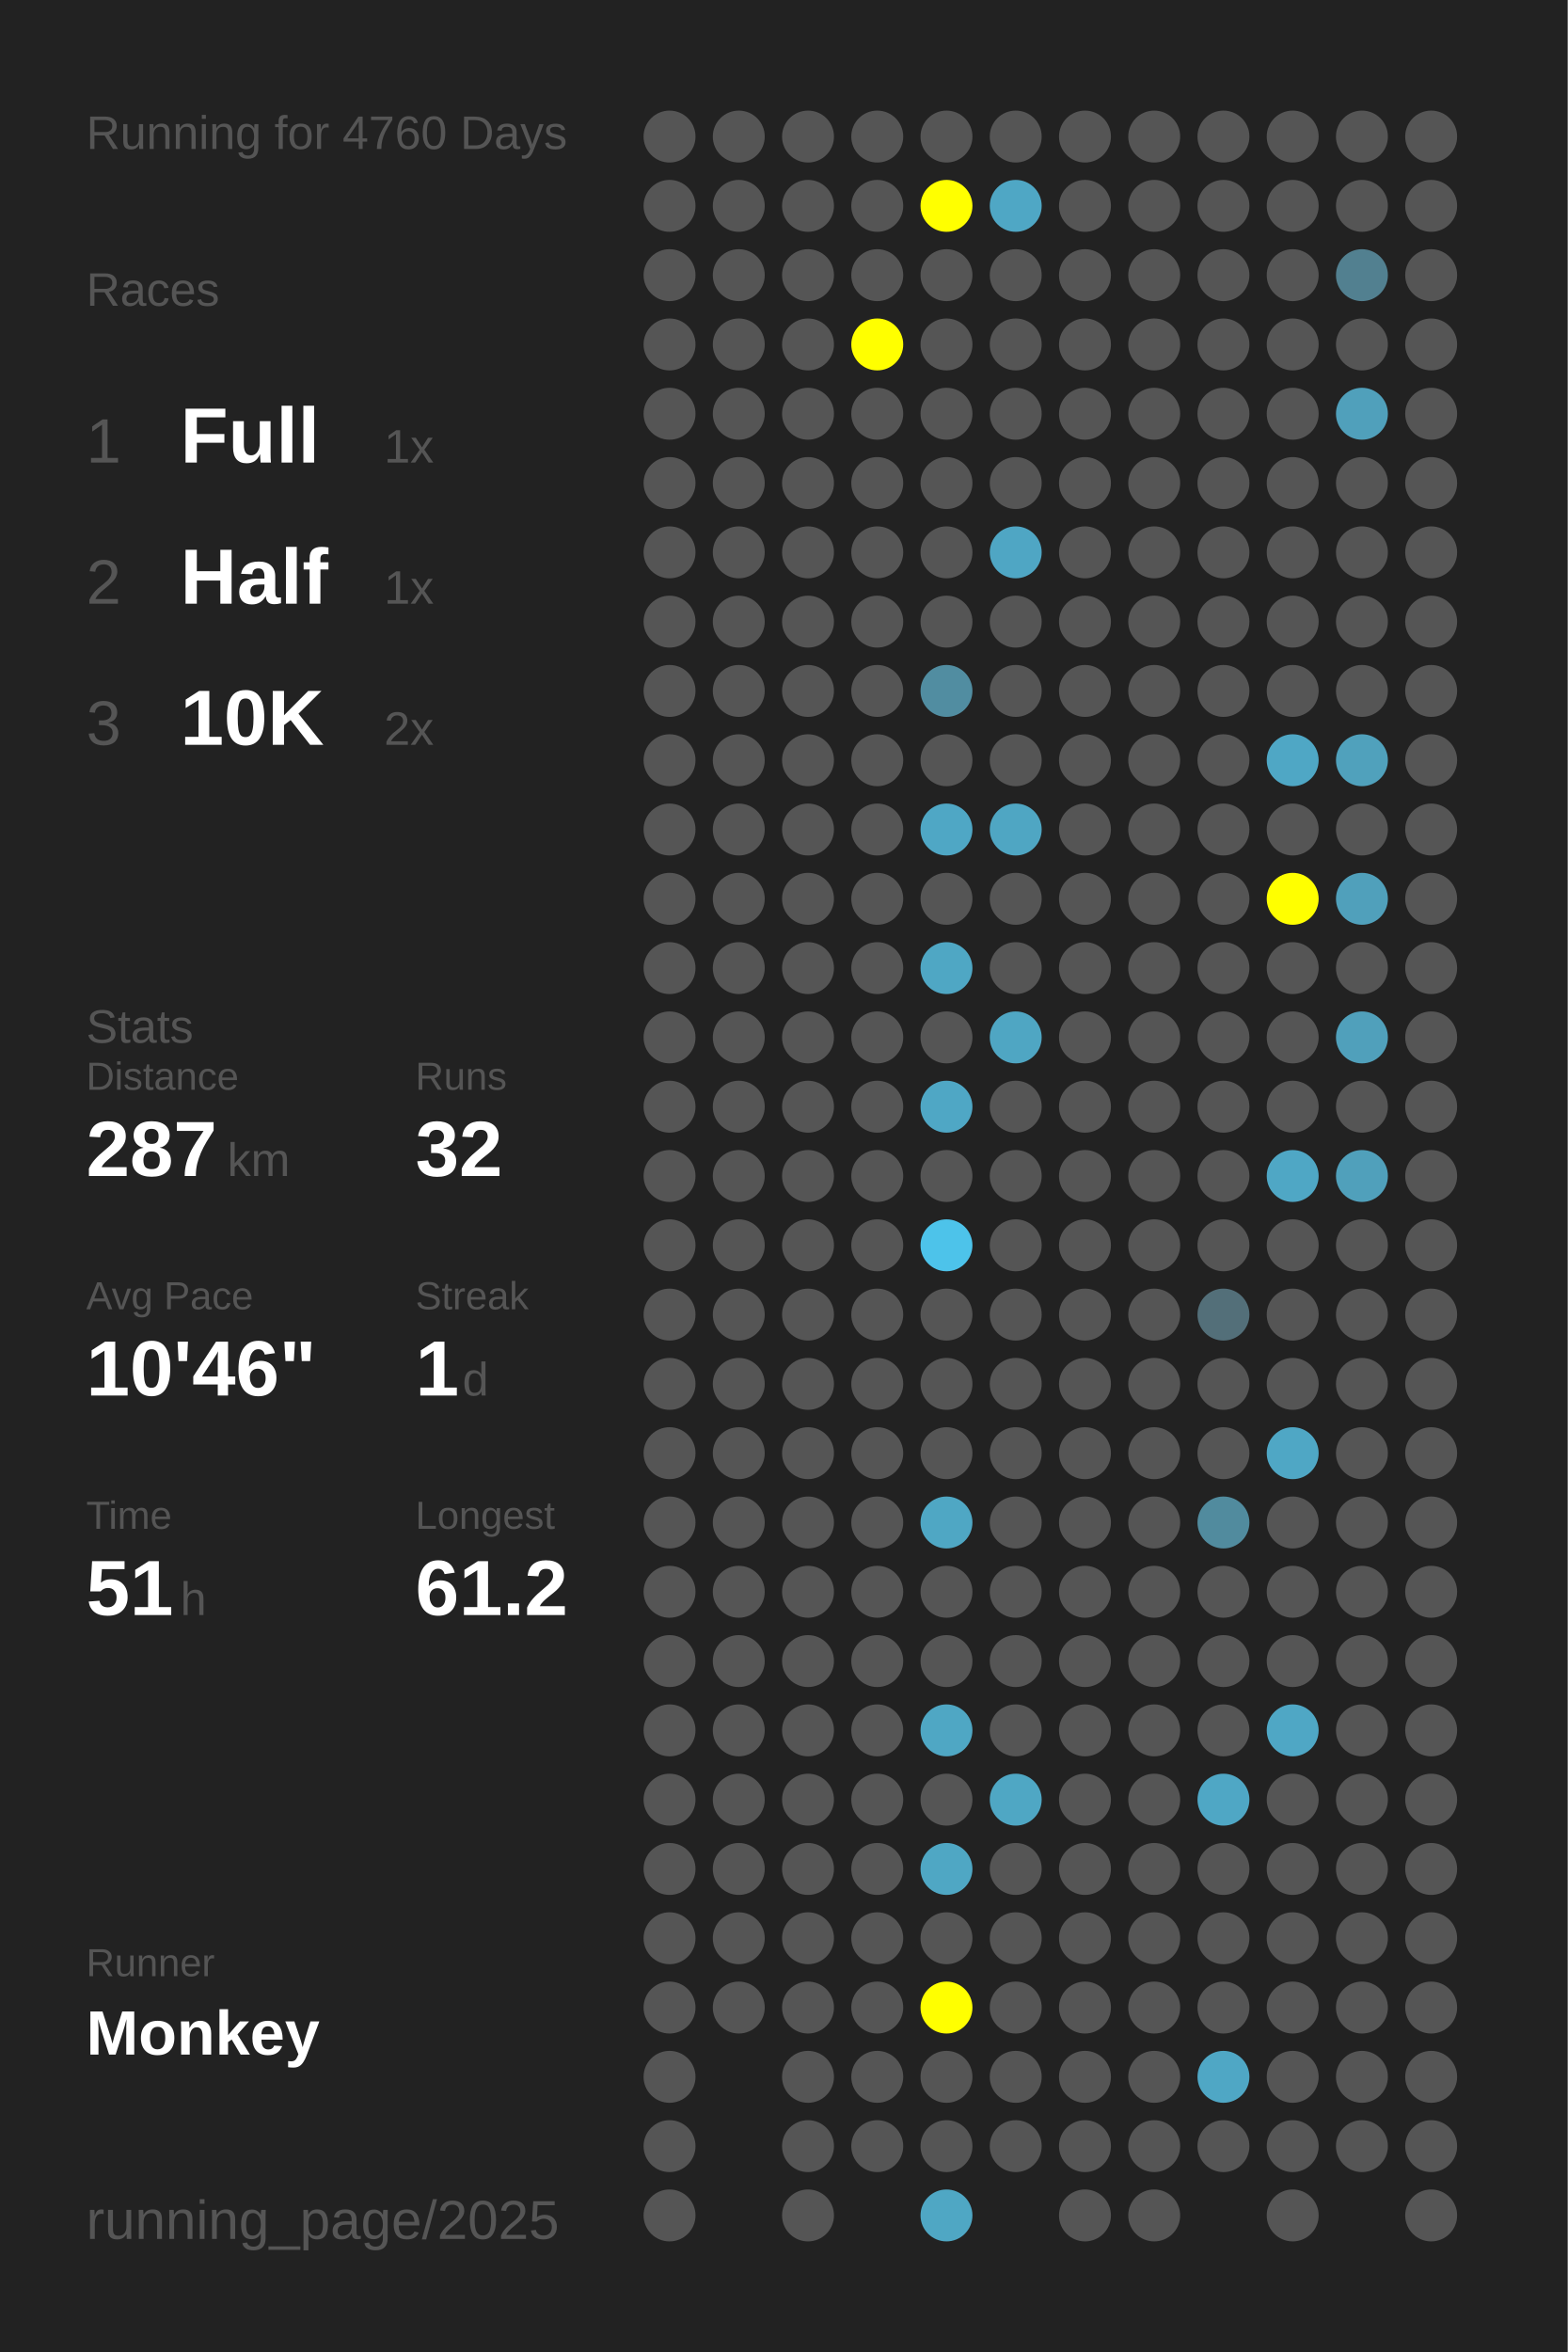
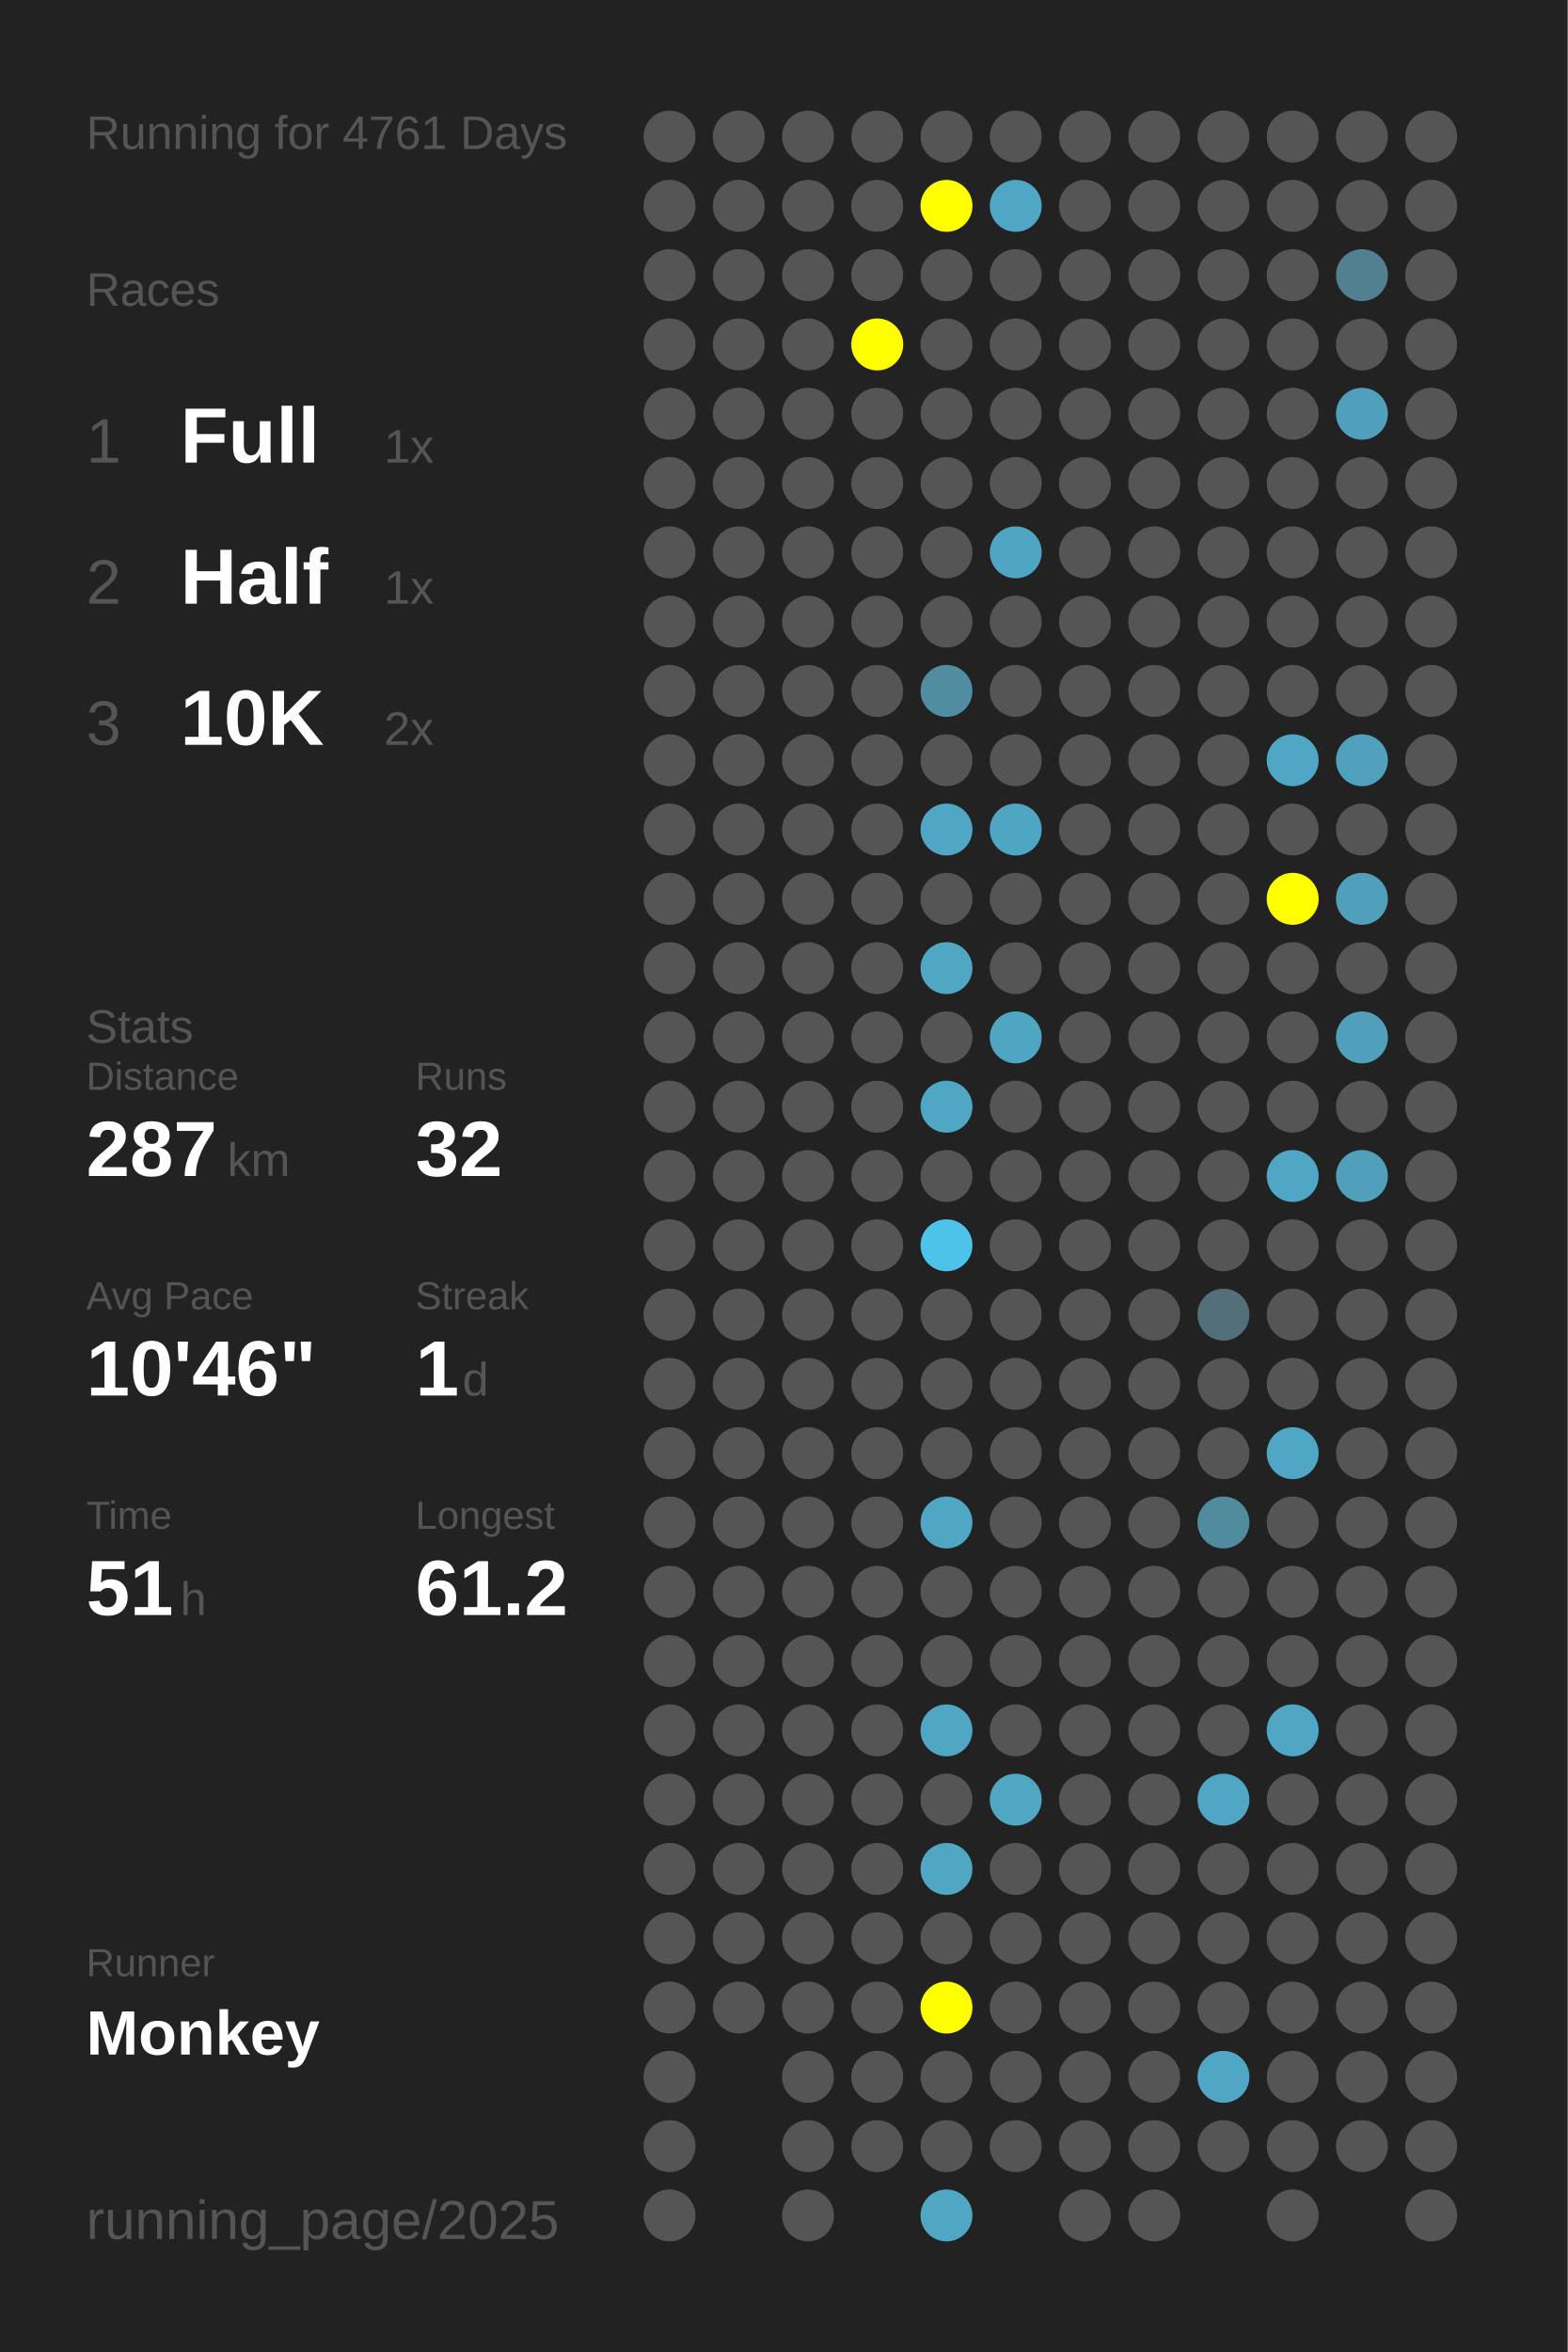
<svg xmlns="http://www.w3.org/2000/svg" baseProfile="full" height="300mm" version="1.1" viewBox="0,0,200,300" width="200mm">
  <defs />
  <rect fill="#222222" height="300" width="200" x="0" y="0" />
-   <text fill="#555555" style="font-size:6px; font-family:Arial;" x="11" y="19">Running for 4760 Days</text>
+   <text fill="#555555" style="font-size:6px; font-family:Arial;" x="11" y="19">Running for 4761 Days</text>
  <text fill="#555555" style="font-size:6px; font-family:Arial;" x="11" y="39">Races</text>
  <text fill="#555555" style="font-size:8px; font-family:Arial;" x="11" y="59">1</text>
  <text fill="#FFFFFF" style="font-size:10px; font-family:Arial; font-weight:bold;" x="23" y="59">Full</text>
  <text fill="#555555" style="font-size:6px; font-family:Arial;" x="49" y="59">1x</text>
  <text fill="#555555" style="font-size:8px; font-family:Arial;" x="11" y="77">2</text>
  <text fill="#FFFFFF" style="font-size:10px; font-family:Arial; font-weight:bold;" x="23" y="77">Half</text>
  <text fill="#555555" style="font-size:6px; font-family:Arial;" x="49" y="77">1x</text>
  <text fill="#555555" style="font-size:8px; font-family:Arial;" x="11" y="95">3</text>
  <text fill="#FFFFFF" style="font-size:10px; font-family:Arial; font-weight:bold;" x="23" y="95">10K</text>
  <text fill="#555555" style="font-size:6px; font-family:Arial;" x="49" y="95">2x</text>
  <text fill="#555555" style="font-size:6px; font-family:Arial;" x="11" y="133">Stats</text>
  <text fill="#555555" style="font-size:5px; font-family:Arial;" x="11" y="139">Distance</text>
  <text fill="#FFFFFF" style="font-size:10px; font-family:Arial; font-weight:bold;" x="11" y="150">287</text>
  <text fill="#555555" style="font-size:6px; font-family:Arial;" x="29" y="150">km</text>
  <text fill="#555555" style="font-size:5px; font-family:Arial;" x="53" y="139">Runs</text>
  <text fill="#FFFFFF" style="font-size:10px; font-family:Arial; font-weight:bold;" x="53" y="150">32</text>
  <text fill="#555555" style="font-size:5px; font-family:Arial;" x="11" y="167">Avg Pace</text>
  <text fill="#FFFFFF" style="font-size:10px; font-family:Arial; font-weight:bold;" x="11" y="178">10'46"</text>
  <text fill="#555555" style="font-size:5px; font-family:Arial;" x="53" y="167">Streak</text>
  <text fill="#FFFFFF" style="font-size:10px; font-family:Arial; font-weight:bold;" x="53" y="178">1</text>
  <text fill="#555555" style="font-size:6px; font-family:Arial;" x="59" y="178">d</text>
  <text fill="#555555" style="font-size:5px; font-family:Arial;" x="11" y="195">Time</text>
  <text fill="#FFFFFF" style="font-size:10px; font-family:Arial; font-weight:bold;" x="11" y="206">51</text>
  <text fill="#555555" style="font-size:6px; font-family:Arial;" x="23" y="206">h</text>
  <text fill="#555555" style="font-size:5px; font-family:Arial;" x="53" y="195">Longest</text>
  <text fill="#FFFFFF" style="font-size:10px; font-family:Arial; font-weight:bold;" x="53" y="206">61.2</text>
  <text fill="#555555" style="font-size:5px; font-family:Arial;" x="11" y="252.065">Runner</text>
  <text fill="#FFFFFF" style="font-size:8px; font-family:Arial; font-weight:bold;" x="11" y="262.065">Monkey</text>
  <text fill="#555555" style="font-size:7px; font-family:Arial;" x="11" y="285.581">running_page/2025</text>
  <circle cx="85.417" cy="17.419" fill="#555555" r="3.312" />
  <circle cx="85.417" cy="26.258" fill="#555555" r="3.312" />
  <circle cx="85.417" cy="35.097" fill="#555555" r="3.312" />
  <circle cx="85.417" cy="43.935" fill="#555555" r="3.312" />
  <circle cx="85.417" cy="52.774" fill="#555555" r="3.312" />
  <circle cx="85.417" cy="61.613" fill="#555555" r="3.312" />
  <circle cx="85.417" cy="70.452" fill="#555555" r="3.312" />
  <circle cx="85.417" cy="79.29" fill="#555555" r="3.312" />
  <circle cx="85.417" cy="88.129" fill="#555555" r="3.312" />
  <circle cx="85.417" cy="96.968" fill="#555555" r="3.312" />
  <circle cx="85.417" cy="105.806" fill="#555555" r="3.312" />
  <circle cx="85.417" cy="114.645" fill="#555555" r="3.312" />
  <circle cx="85.417" cy="123.484" fill="#555555" r="3.312" />
  <circle cx="85.417" cy="132.323" fill="#555555" r="3.312" />
  <circle cx="85.417" cy="141.161" fill="#555555" r="3.312" />
  <circle cx="85.417" cy="150" fill="#555555" r="3.312" />
  <circle cx="85.417" cy="158.839" fill="#555555" r="3.312" />
  <circle cx="85.417" cy="167.677" fill="#555555" r="3.312" />
  <circle cx="85.417" cy="176.516" fill="#555555" r="3.312" />
  <circle cx="85.417" cy="185.355" fill="#555555" r="3.312" />
  <circle cx="85.417" cy="194.194" fill="#555555" r="3.312" />
  <circle cx="85.417" cy="203.032" fill="#555555" r="3.312" />
  <circle cx="85.417" cy="211.871" fill="#555555" r="3.312" />
  <circle cx="85.417" cy="220.71" fill="#555555" r="3.312" />
  <circle cx="85.417" cy="229.548" fill="#555555" r="3.312" />
  <circle cx="85.417" cy="238.387" fill="#555555" r="3.312" />
  <circle cx="85.417" cy="247.226" fill="#555555" r="3.312" />
  <circle cx="85.417" cy="256.065" fill="#555555" r="3.312" />
  <circle cx="85.417" cy="264.903" fill="#555555" r="3.312" />
  <circle cx="85.417" cy="273.742" fill="#555555" r="3.312" />
  <circle cx="85.417" cy="282.581" fill="#555555" r="3.312" />
  <circle cx="94.25" cy="17.419" fill="#555555" r="3.312" />
  <circle cx="94.25" cy="26.258" fill="#555555" r="3.312" />
  <circle cx="94.25" cy="35.097" fill="#555555" r="3.312" />
  <circle cx="94.25" cy="43.935" fill="#555555" r="3.312" />
  <circle cx="94.25" cy="52.774" fill="#555555" r="3.312" />
  <circle cx="94.25" cy="61.613" fill="#555555" r="3.312" />
  <circle cx="94.25" cy="70.452" fill="#555555" r="3.312" />
  <circle cx="94.25" cy="79.29" fill="#555555" r="3.312" />
  <circle cx="94.25" cy="88.129" fill="#555555" r="3.312" />
  <circle cx="94.25" cy="96.968" fill="#555555" r="3.312" />
  <circle cx="94.25" cy="105.806" fill="#555555" r="3.312" />
  <circle cx="94.25" cy="114.645" fill="#555555" r="3.312" />
  <circle cx="94.25" cy="123.484" fill="#555555" r="3.312" />
  <circle cx="94.25" cy="132.323" fill="#555555" r="3.312" />
  <circle cx="94.25" cy="141.161" fill="#555555" r="3.312" />
  <circle cx="94.25" cy="150" fill="#555555" r="3.312" />
  <circle cx="94.25" cy="158.839" fill="#555555" r="3.312" />
  <circle cx="94.25" cy="167.677" fill="#555555" r="3.312" />
  <circle cx="94.25" cy="176.516" fill="#555555" r="3.312" />
  <circle cx="94.25" cy="185.355" fill="#555555" r="3.312" />
  <circle cx="94.25" cy="194.194" fill="#555555" r="3.312" />
  <circle cx="94.25" cy="203.032" fill="#555555" r="3.312" />
  <circle cx="94.25" cy="211.871" fill="#555555" r="3.312" />
  <circle cx="94.25" cy="220.71" fill="#555555" r="3.312" />
  <circle cx="94.25" cy="229.548" fill="#555555" r="3.312" />
  <circle cx="94.25" cy="238.387" fill="#555555" r="3.312" />
  <circle cx="94.25" cy="247.226" fill="#555555" r="3.312" />
  <circle cx="94.25" cy="256.065" fill="#555555" r="3.312" />
  <circle cx="103.083" cy="17.419" fill="#555555" r="3.312" />
  <circle cx="103.083" cy="26.258" fill="#555555" r="3.312" />
  <circle cx="103.083" cy="35.097" fill="#555555" r="3.312" />
  <circle cx="103.083" cy="43.935" fill="#555555" r="3.312" />
  <circle cx="103.083" cy="52.774" fill="#555555" r="3.312" />
  <circle cx="103.083" cy="61.613" fill="#555555" r="3.312" />
  <circle cx="103.083" cy="70.452" fill="#555555" r="3.312" />
  <circle cx="103.083" cy="79.29" fill="#555555" r="3.312" />
  <circle cx="103.083" cy="88.129" fill="#555555" r="3.312" />
  <circle cx="103.083" cy="96.968" fill="#555555" r="3.312" />
  <circle cx="103.083" cy="105.806" fill="#555555" r="3.312" />
  <circle cx="103.083" cy="114.645" fill="#555555" r="3.312" />
  <circle cx="103.083" cy="123.484" fill="#555555" r="3.312" />
  <circle cx="103.083" cy="132.323" fill="#555555" r="3.312" />
  <circle cx="103.083" cy="141.161" fill="#555555" r="3.312" />
  <circle cx="103.083" cy="150" fill="#555555" r="3.312" />
  <circle cx="103.083" cy="158.839" fill="#555555" r="3.312" />
  <circle cx="103.083" cy="167.677" fill="#555555" r="3.312" />
  <circle cx="103.083" cy="176.516" fill="#555555" r="3.312" />
  <circle cx="103.083" cy="185.355" fill="#555555" r="3.312" />
  <circle cx="103.083" cy="194.194" fill="#555555" r="3.312" />
  <circle cx="103.083" cy="203.032" fill="#555555" r="3.312" />
  <circle cx="103.083" cy="211.871" fill="#555555" r="3.312" />
  <circle cx="103.083" cy="220.71" fill="#555555" r="3.312" />
  <circle cx="103.083" cy="229.548" fill="#555555" r="3.312" />
  <circle cx="103.083" cy="238.387" fill="#555555" r="3.312" />
  <circle cx="103.083" cy="247.226" fill="#555555" r="3.312" />
  <circle cx="103.083" cy="256.065" fill="#555555" r="3.312" />
  <circle cx="103.083" cy="264.903" fill="#555555" r="3.312" />
  <circle cx="103.083" cy="273.742" fill="#555555" r="3.312" />
  <circle cx="103.083" cy="282.581" fill="#555555" r="3.312" />
  <circle cx="111.917" cy="17.419" fill="#555555" r="3.312" />
  <circle cx="111.917" cy="26.258" fill="#555555" r="3.312" />
  <circle cx="111.917" cy="35.097" fill="#555555" r="3.312" />
  <circle cx="111.917" cy="43.935" fill="#FFFF00" r="3.312" />
  <circle cx="111.917" cy="52.774" fill="#555555" r="3.312" />
  <circle cx="111.917" cy="61.613" fill="#555555" r="3.312" />
  <circle cx="111.917" cy="70.452" fill="#555555" r="3.312" />
  <circle cx="111.917" cy="79.29" fill="#555555" r="3.312" />
  <circle cx="111.917" cy="88.129" fill="#555555" r="3.312" />
  <circle cx="111.917" cy="96.968" fill="#555555" r="3.312" />
  <circle cx="111.917" cy="105.806" fill="#555555" r="3.312" />
  <circle cx="111.917" cy="114.645" fill="#555555" r="3.312" />
  <circle cx="111.917" cy="123.484" fill="#555555" r="3.312" />
  <circle cx="111.917" cy="132.323" fill="#555555" r="3.312" />
  <circle cx="111.917" cy="141.161" fill="#555555" r="3.312" />
  <circle cx="111.917" cy="150" fill="#555555" r="3.312" />
  <circle cx="111.917" cy="158.839" fill="#555555" r="3.312" />
  <circle cx="111.917" cy="167.677" fill="#555555" r="3.312" />
  <circle cx="111.917" cy="176.516" fill="#555555" r="3.312" />
  <circle cx="111.917" cy="185.355" fill="#555555" r="3.312" />
  <circle cx="111.917" cy="194.194" fill="#555555" r="3.312" />
  <circle cx="111.917" cy="203.032" fill="#555555" r="3.312" />
  <circle cx="111.917" cy="211.871" fill="#555555" r="3.312" />
  <circle cx="111.917" cy="220.71" fill="#555555" r="3.312" />
  <circle cx="111.917" cy="229.548" fill="#555555" r="3.312" />
  <circle cx="111.917" cy="238.387" fill="#555555" r="3.312" />
  <circle cx="111.917" cy="247.226" fill="#555555" r="3.312" />
  <circle cx="111.917" cy="256.065" fill="#555555" r="3.312" />
  <circle cx="111.917" cy="264.903" fill="#555555" r="3.312" />
  <circle cx="111.917" cy="273.742" fill="#555555" r="3.312" />
  <circle cx="120.75" cy="17.419" fill="#555555" r="3.312" />
  <circle cx="120.75" cy="26.258" fill="#FFFF00" r="3.312" />
  <circle cx="120.75" cy="35.097" fill="#555555" r="3.312" />
  <circle cx="120.75" cy="43.935" fill="#555555" r="3.312" />
  <circle cx="120.75" cy="52.774" fill="#555555" r="3.312" />
  <circle cx="120.75" cy="61.613" fill="#555555" r="3.312" />
  <circle cx="120.75" cy="70.452" fill="#555555" r="3.312" />
  <circle cx="120.75" cy="79.29" fill="#555555" r="3.312" />
  <circle cx="120.75" cy="88.129" fill="#518da1" r="3.312" />
  <circle cx="120.75" cy="96.968" fill="#555555" r="3.312" />
  <circle cx="120.75" cy="105.806" fill="#4fa7c5" r="3.312" />
  <circle cx="120.75" cy="114.645" fill="#555555" r="3.312" />
  <circle cx="120.75" cy="123.484" fill="#4fa7c4" r="3.312" />
  <circle cx="120.75" cy="132.323" fill="#555555" r="3.312" />
  <circle cx="120.75" cy="141.161" fill="#4fa7c5" r="3.312" />
  <circle cx="120.75" cy="150" fill="#555555" r="3.312" />
  <circle cx="120.75" cy="158.839" fill="#4dc3ea" r="3.312" />
  <circle cx="120.75" cy="167.677" fill="#555555" r="3.312" />
  <circle cx="120.75" cy="176.516" fill="#555555" r="3.312" />
  <circle cx="120.75" cy="185.355" fill="#555555" r="3.312" />
  <circle cx="120.75" cy="194.194" fill="#4fa7c4" r="3.312" />
  <circle cx="120.75" cy="203.032" fill="#555555" r="3.312" />
  <circle cx="120.75" cy="211.871" fill="#555555" r="3.312" />
  <circle cx="120.75" cy="220.71" fill="#4fa7c4" r="3.312" />
  <circle cx="120.75" cy="229.548" fill="#555555" r="3.312" />
  <circle cx="120.75" cy="238.387" fill="#4fa7c4" r="3.312" />
  <circle cx="120.75" cy="247.226" fill="#555555" r="3.312" />
  <circle cx="120.75" cy="256.065" fill="#FFFF00" r="3.312" />
  <circle cx="120.75" cy="264.903" fill="#555555" r="3.312" />
  <circle cx="120.75" cy="273.742" fill="#555555" r="3.312" />
  <circle cx="120.75" cy="282.581" fill="#4fa7c4" r="3.312" />
  <circle cx="129.583" cy="17.419" fill="#555555" r="3.312" />
  <circle cx="129.583" cy="26.258" fill="#4fa7c5" r="3.312" />
  <circle cx="129.583" cy="35.097" fill="#555555" r="3.312" />
  <circle cx="129.583" cy="43.935" fill="#555555" r="3.312" />
  <circle cx="129.583" cy="52.774" fill="#555555" r="3.312" />
  <circle cx="129.583" cy="61.613" fill="#555555" r="3.312" />
  <circle cx="129.583" cy="70.452" fill="#4fa6c4" r="3.312" />
  <circle cx="129.583" cy="79.29" fill="#555555" r="3.312" />
  <circle cx="129.583" cy="88.129" fill="#555555" r="3.312" />
  <circle cx="129.583" cy="96.968" fill="#555555" r="3.312" />
  <circle cx="129.583" cy="105.806" fill="#4fa6c3" r="3.312" />
  <circle cx="129.583" cy="114.645" fill="#555555" r="3.312" />
  <circle cx="129.583" cy="123.484" fill="#555555" r="3.312" />
  <circle cx="129.583" cy="132.323" fill="#4fa6c3" r="3.312" />
  <circle cx="129.583" cy="141.161" fill="#555555" r="3.312" />
  <circle cx="129.583" cy="150" fill="#555555" r="3.312" />
  <circle cx="129.583" cy="158.839" fill="#555555" r="3.312" />
  <circle cx="129.583" cy="167.677" fill="#555555" r="3.312" />
  <circle cx="129.583" cy="176.516" fill="#555555" r="3.312" />
  <circle cx="129.583" cy="185.355" fill="#555555" r="3.312" />
  <circle cx="129.583" cy="194.194" fill="#555555" r="3.312" />
  <circle cx="129.583" cy="203.032" fill="#555555" r="3.312" />
  <circle cx="129.583" cy="211.871" fill="#555555" r="3.312" />
  <circle cx="129.583" cy="220.71" fill="#555555" r="3.312" />
  <circle cx="129.583" cy="229.548" fill="#4fa7c4" r="3.312" />
  <circle cx="129.583" cy="238.387" fill="#555555" r="3.312" />
  <circle cx="129.583" cy="247.226" fill="#555555" r="3.312" />
  <circle cx="129.583" cy="256.065" fill="#555555" r="3.312" />
  <circle cx="129.583" cy="264.903" fill="#555555" r="3.312" />
  <circle cx="129.583" cy="273.742" fill="#555555" r="3.312" />
  <circle cx="138.417" cy="17.419" fill="#555555" r="3.312" />
  <circle cx="138.417" cy="26.258" fill="#555555" r="3.312" />
  <circle cx="138.417" cy="35.097" fill="#555555" r="3.312" />
  <circle cx="138.417" cy="43.935" fill="#555555" r="3.312" />
  <circle cx="138.417" cy="52.774" fill="#555555" r="3.312" />
  <circle cx="138.417" cy="61.613" fill="#555555" r="3.312" />
  <circle cx="138.417" cy="70.452" fill="#555555" r="3.312" />
  <circle cx="138.417" cy="79.29" fill="#555555" r="3.312" />
  <circle cx="138.417" cy="88.129" fill="#555555" r="3.312" />
  <circle cx="138.417" cy="96.968" fill="#555555" r="3.312" />
  <circle cx="138.417" cy="105.806" fill="#555555" r="3.312" />
  <circle cx="138.417" cy="114.645" fill="#555555" r="3.312" />
  <circle cx="138.417" cy="123.484" fill="#555555" r="3.312" />
  <circle cx="138.417" cy="132.323" fill="#555555" r="3.312" />
  <circle cx="138.417" cy="141.161" fill="#555555" r="3.312" />
  <circle cx="138.417" cy="150" fill="#555555" r="3.312" />
  <circle cx="138.417" cy="158.839" fill="#555555" r="3.312" />
  <circle cx="138.417" cy="167.677" fill="#555555" r="3.312" />
  <circle cx="138.417" cy="176.516" fill="#555555" r="3.312" />
  <circle cx="138.417" cy="185.355" fill="#555555" r="3.312" />
  <circle cx="138.417" cy="194.194" fill="#555555" r="3.312" />
  <circle cx="138.417" cy="203.032" fill="#555555" r="3.312" />
  <circle cx="138.417" cy="211.871" fill="#555555" r="3.312" />
  <circle cx="138.417" cy="220.71" fill="#555555" r="3.312" />
  <circle cx="138.417" cy="229.548" fill="#555555" r="3.312" />
  <circle cx="138.417" cy="238.387" fill="#555555" r="3.312" />
  <circle cx="138.417" cy="247.226" fill="#555555" r="3.312" />
  <circle cx="138.417" cy="256.065" fill="#555555" r="3.312" />
  <circle cx="138.417" cy="264.903" fill="#555555" r="3.312" />
  <circle cx="138.417" cy="273.742" fill="#555555" r="3.312" />
  <circle cx="138.417" cy="282.581" fill="#555555" r="3.312" />
  <circle cx="147.25" cy="17.419" fill="#555555" r="3.312" />
  <circle cx="147.25" cy="26.258" fill="#555555" r="3.312" />
  <circle cx="147.25" cy="35.097" fill="#555555" r="3.312" />
  <circle cx="147.25" cy="43.935" fill="#555555" r="3.312" />
  <circle cx="147.25" cy="52.774" fill="#555555" r="3.312" />
  <circle cx="147.25" cy="61.613" fill="#555555" r="3.312" />
  <circle cx="147.25" cy="70.452" fill="#555555" r="3.312" />
  <circle cx="147.25" cy="79.29" fill="#555555" r="3.312" />
  <circle cx="147.25" cy="88.129" fill="#555555" r="3.312" />
  <circle cx="147.25" cy="96.968" fill="#555555" r="3.312" />
  <circle cx="147.25" cy="105.806" fill="#555555" r="3.312" />
  <circle cx="147.25" cy="114.645" fill="#555555" r="3.312" />
  <circle cx="147.25" cy="123.484" fill="#555555" r="3.312" />
  <circle cx="147.25" cy="132.323" fill="#555555" r="3.312" />
  <circle cx="147.25" cy="141.161" fill="#555555" r="3.312" />
  <circle cx="147.25" cy="150" fill="#555555" r="3.312" />
  <circle cx="147.25" cy="158.839" fill="#555555" r="3.312" />
  <circle cx="147.25" cy="167.677" fill="#555555" r="3.312" />
  <circle cx="147.25" cy="176.516" fill="#555555" r="3.312" />
  <circle cx="147.25" cy="185.355" fill="#555555" r="3.312" />
  <circle cx="147.25" cy="194.194" fill="#555555" r="3.312" />
  <circle cx="147.25" cy="203.032" fill="#555555" r="3.312" />
  <circle cx="147.25" cy="211.871" fill="#555555" r="3.312" />
  <circle cx="147.25" cy="220.71" fill="#555555" r="3.312" />
  <circle cx="147.25" cy="229.548" fill="#555555" r="3.312" />
  <circle cx="147.25" cy="238.387" fill="#555555" r="3.312" />
  <circle cx="147.25" cy="247.226" fill="#555555" r="3.312" />
  <circle cx="147.25" cy="256.065" fill="#555555" r="3.312" />
  <circle cx="147.25" cy="264.903" fill="#555555" r="3.312" />
  <circle cx="147.25" cy="273.742" fill="#555555" r="3.312" />
  <circle cx="147.25" cy="282.581" fill="#555555" r="3.312" />
  <circle cx="156.083" cy="17.419" fill="#555555" r="3.312" />
  <circle cx="156.083" cy="26.258" fill="#555555" r="3.312" />
  <circle cx="156.083" cy="35.097" fill="#555555" r="3.312" />
  <circle cx="156.083" cy="43.935" fill="#555555" r="3.312" />
  <circle cx="156.083" cy="52.774" fill="#555555" r="3.312" />
  <circle cx="156.083" cy="61.613" fill="#555555" r="3.312" />
  <circle cx="156.083" cy="70.452" fill="#555555" r="3.312" />
  <circle cx="156.083" cy="79.29" fill="#555555" r="3.312" />
  <circle cx="156.083" cy="88.129" fill="#555555" r="3.312" />
  <circle cx="156.083" cy="96.968" fill="#555555" r="3.312" />
  <circle cx="156.083" cy="105.806" fill="#555555" r="3.312" />
  <circle cx="156.083" cy="114.645" fill="#555555" r="3.312" />
  <circle cx="156.083" cy="123.484" fill="#555555" r="3.312" />
  <circle cx="156.083" cy="132.323" fill="#555555" r="3.312" />
  <circle cx="156.083" cy="141.161" fill="#555555" r="3.312" />
  <circle cx="156.083" cy="150" fill="#555555" r="3.312" />
  <circle cx="156.083" cy="158.839" fill="#555555" r="3.312" />
  <circle cx="156.083" cy="167.677" fill="#536f79" r="3.312" />
  <circle cx="156.083" cy="176.516" fill="#555555" r="3.312" />
  <circle cx="156.083" cy="185.355" fill="#555555" r="3.312" />
  <circle cx="156.083" cy="194.194" fill="#518b9e" r="3.312" />
  <circle cx="156.083" cy="203.032" fill="#555555" r="3.312" />
  <circle cx="156.083" cy="211.871" fill="#555555" r="3.312" />
  <circle cx="156.083" cy="220.71" fill="#555555" r="3.312" />
  <circle cx="156.083" cy="229.548" fill="#4fa7c5" r="3.312" />
  <circle cx="156.083" cy="238.387" fill="#555555" r="3.312" />
  <circle cx="156.083" cy="247.226" fill="#555555" r="3.312" />
  <circle cx="156.083" cy="256.065" fill="#555555" r="3.312" />
  <circle cx="156.083" cy="264.903" fill="#4fa7c5" r="3.312" />
  <circle cx="156.083" cy="273.742" fill="#555555" r="3.312" />
  <circle cx="164.917" cy="17.419" fill="#555555" r="3.312" />
  <circle cx="164.917" cy="26.258" fill="#555555" r="3.312" />
  <circle cx="164.917" cy="35.097" fill="#555555" r="3.312" />
  <circle cx="164.917" cy="43.935" fill="#555555" r="3.312" />
  <circle cx="164.917" cy="52.774" fill="#555555" r="3.312" />
  <circle cx="164.917" cy="61.613" fill="#555555" r="3.312" />
  <circle cx="164.917" cy="70.452" fill="#555555" r="3.312" />
  <circle cx="164.917" cy="79.29" fill="#555555" r="3.312" />
  <circle cx="164.917" cy="88.129" fill="#555555" r="3.312" />
  <circle cx="164.917" cy="96.968" fill="#4fa7c5" r="3.312" />
  <circle cx="164.917" cy="105.806" fill="#555555" r="3.312" />
  <circle cx="164.917" cy="114.645" fill="#FFFF00" r="3.312" />
  <circle cx="164.917" cy="123.484" fill="#555555" r="3.312" />
  <circle cx="164.917" cy="132.323" fill="#555555" r="3.312" />
  <circle cx="164.917" cy="141.161" fill="#555555" r="3.312" />
  <circle cx="164.917" cy="150" fill="#4fa7c5" r="3.312" />
  <circle cx="164.917" cy="158.839" fill="#555555" r="3.312" />
  <circle cx="164.917" cy="167.677" fill="#555555" r="3.312" />
  <circle cx="164.917" cy="176.516" fill="#555555" r="3.312" />
  <circle cx="164.917" cy="185.355" fill="#4fa7c5" r="3.312" />
  <circle cx="164.917" cy="194.194" fill="#555555" r="3.312" />
  <circle cx="164.917" cy="203.032" fill="#555555" r="3.312" />
  <circle cx="164.917" cy="211.871" fill="#555555" r="3.312" />
  <circle cx="164.917" cy="220.71" fill="#4fa7c5" r="3.312" />
  <circle cx="164.917" cy="229.548" fill="#555555" r="3.312" />
  <circle cx="164.917" cy="238.387" fill="#555555" r="3.312" />
  <circle cx="164.917" cy="247.226" fill="#555555" r="3.312" />
  <circle cx="164.917" cy="256.065" fill="#555555" r="3.312" />
  <circle cx="164.917" cy="264.903" fill="#555555" r="3.312" />
  <circle cx="164.917" cy="273.742" fill="#555555" r="3.312" />
  <circle cx="164.917" cy="282.581" fill="#555555" r="3.312" />
  <circle cx="173.75" cy="17.419" fill="#555555" r="3.312" />
  <circle cx="173.75" cy="26.258" fill="#555555" r="3.312" />
  <circle cx="173.75" cy="35.097" fill="#528090" r="3.312" />
  <circle cx="173.75" cy="43.935" fill="#555555" r="3.312" />
  <circle cx="173.75" cy="52.774" fill="#50a0bb" r="3.312" />
  <circle cx="173.75" cy="61.613" fill="#555555" r="3.312" />
  <circle cx="173.75" cy="70.452" fill="#555555" r="3.312" />
  <circle cx="173.75" cy="79.29" fill="#555555" r="3.312" />
  <circle cx="173.75" cy="88.129" fill="#555555" r="3.312" />
  <circle cx="173.75" cy="96.968" fill="#50a1bc" r="3.312" />
  <circle cx="173.75" cy="105.806" fill="#555555" r="3.312" />
  <circle cx="173.75" cy="114.645" fill="#50a0bb" r="3.312" />
  <circle cx="173.75" cy="123.484" fill="#555555" r="3.312" />
  <circle cx="173.75" cy="132.323" fill="#50a0bb" r="3.312" />
  <circle cx="173.75" cy="141.161" fill="#555555" r="3.312" />
  <circle cx="173.75" cy="150" fill="#50a0bb" r="3.312" />
  <circle cx="173.75" cy="158.839" fill="#555555" r="3.312" />
  <circle cx="173.75" cy="167.677" fill="#555555" r="3.312" />
  <circle cx="173.75" cy="176.516" fill="#555555" r="3.312" />
  <circle cx="173.75" cy="185.355" fill="#555555" r="3.312" />
  <circle cx="173.75" cy="194.194" fill="#555555" r="3.312" />
  <circle cx="173.75" cy="203.032" fill="#555555" r="3.312" />
  <circle cx="173.75" cy="211.871" fill="#555555" r="3.312" />
  <circle cx="173.75" cy="220.71" fill="#555555" r="3.312" />
  <circle cx="173.75" cy="229.548" fill="#555555" r="3.312" />
  <circle cx="173.75" cy="238.387" fill="#555555" r="3.312" />
  <circle cx="173.75" cy="247.226" fill="#555555" r="3.312" />
  <circle cx="173.75" cy="256.065" fill="#555555" r="3.312" />
  <circle cx="173.75" cy="264.903" fill="#555555" r="3.312" />
  <circle cx="173.75" cy="273.742" fill="#555555" r="3.312" />
  <circle cx="182.583" cy="17.419" fill="#555555" r="3.312" />
  <circle cx="182.583" cy="26.258" fill="#555555" r="3.312" />
  <circle cx="182.583" cy="35.097" fill="#555555" r="3.312" />
  <circle cx="182.583" cy="43.935" fill="#555555" r="3.312" />
  <circle cx="182.583" cy="52.774" fill="#555555" r="3.312" />
  <circle cx="182.583" cy="61.613" fill="#555555" r="3.312" />
  <circle cx="182.583" cy="70.452" fill="#555555" r="3.312" />
  <circle cx="182.583" cy="79.29" fill="#555555" r="3.312" />
  <circle cx="182.583" cy="88.129" fill="#555555" r="3.312" />
  <circle cx="182.583" cy="96.968" fill="#555555" r="3.312" />
  <circle cx="182.583" cy="105.806" fill="#555555" r="3.312" />
  <circle cx="182.583" cy="114.645" fill="#555555" r="3.312" />
  <circle cx="182.583" cy="123.484" fill="#555555" r="3.312" />
  <circle cx="182.583" cy="132.323" fill="#555555" r="3.312" />
  <circle cx="182.583" cy="141.161" fill="#555555" r="3.312" />
  <circle cx="182.583" cy="150" fill="#555555" r="3.312" />
  <circle cx="182.583" cy="158.839" fill="#555555" r="3.312" />
  <circle cx="182.583" cy="167.677" fill="#555555" r="3.312" />
  <circle cx="182.583" cy="176.516" fill="#555555" r="3.312" />
  <circle cx="182.583" cy="185.355" fill="#555555" r="3.312" />
  <circle cx="182.583" cy="194.194" fill="#555555" r="3.312" />
  <circle cx="182.583" cy="203.032" fill="#555555" r="3.312" />
  <circle cx="182.583" cy="211.871" fill="#555555" r="3.312" />
  <circle cx="182.583" cy="220.71" fill="#555555" r="3.312" />
  <circle cx="182.583" cy="229.548" fill="#555555" r="3.312" />
  <circle cx="182.583" cy="238.387" fill="#555555" r="3.312" />
  <circle cx="182.583" cy="247.226" fill="#555555" r="3.312" />
  <circle cx="182.583" cy="256.065" fill="#555555" r="3.312" />
  <circle cx="182.583" cy="264.903" fill="#555555" r="3.312" />
  <circle cx="182.583" cy="273.742" fill="#555555" r="3.312" />
  <circle cx="182.583" cy="282.581" fill="#555555" r="3.312" />
</svg>
